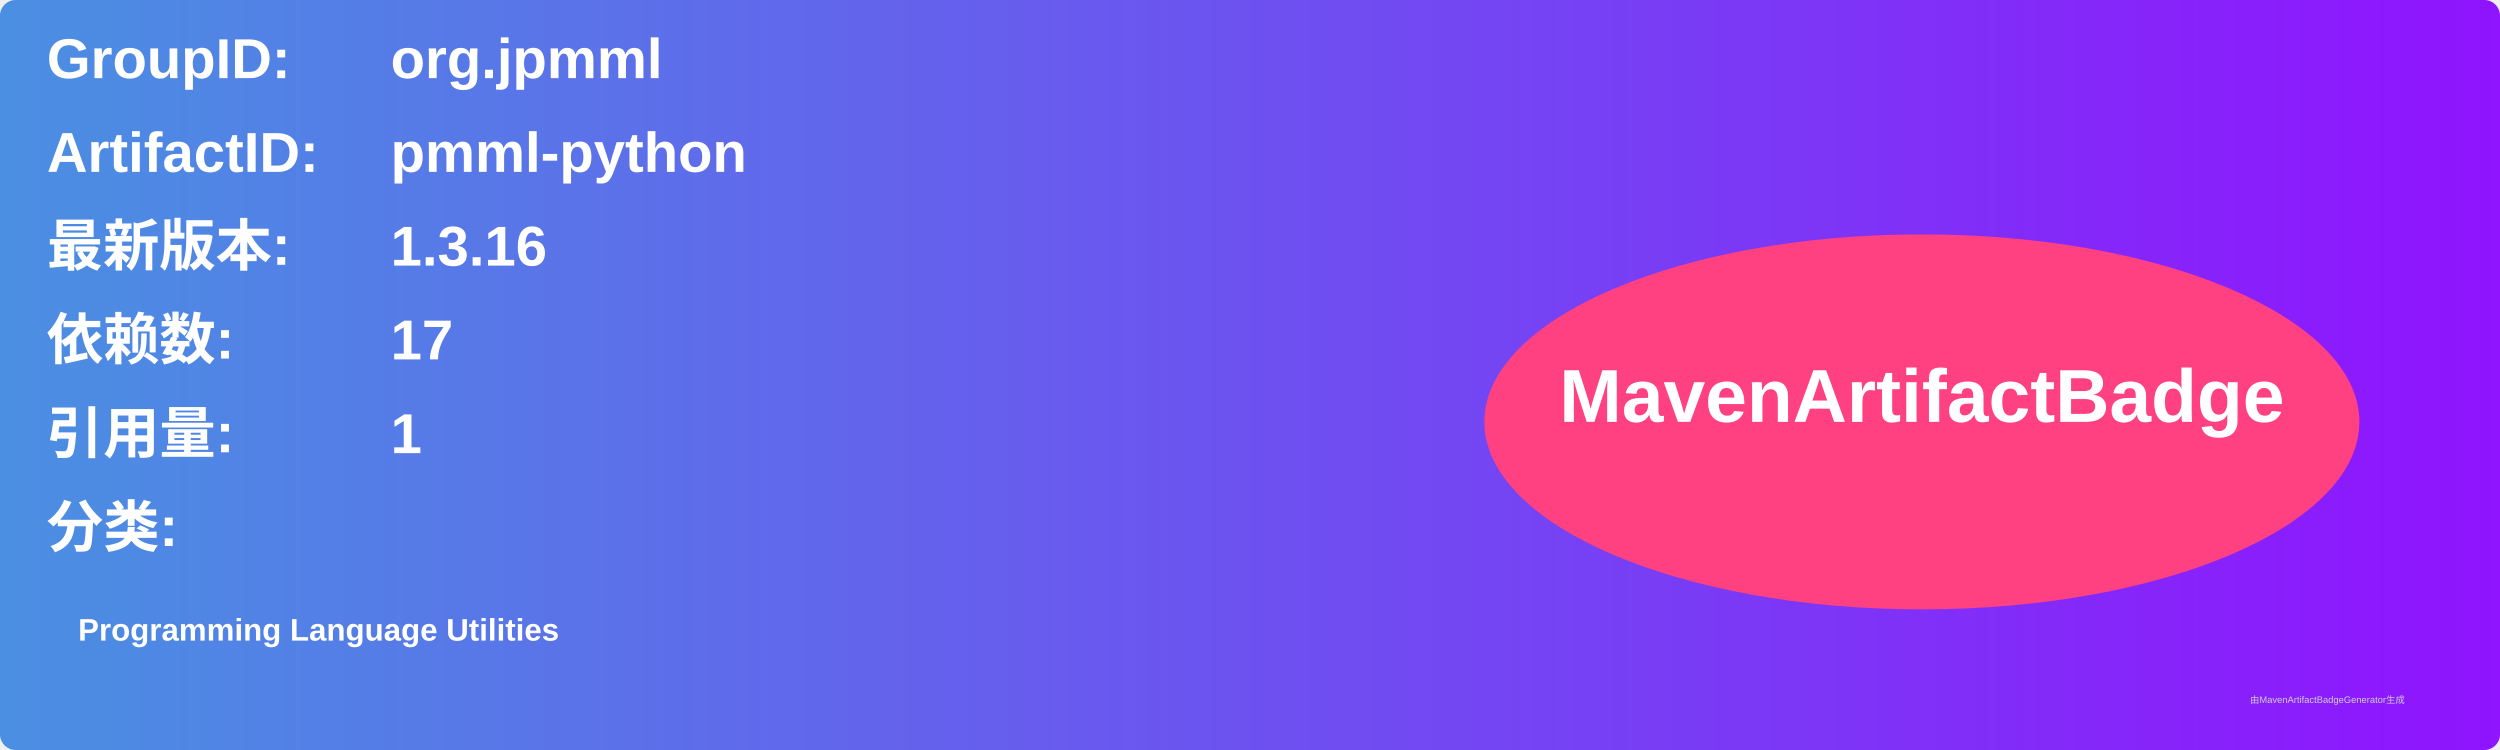
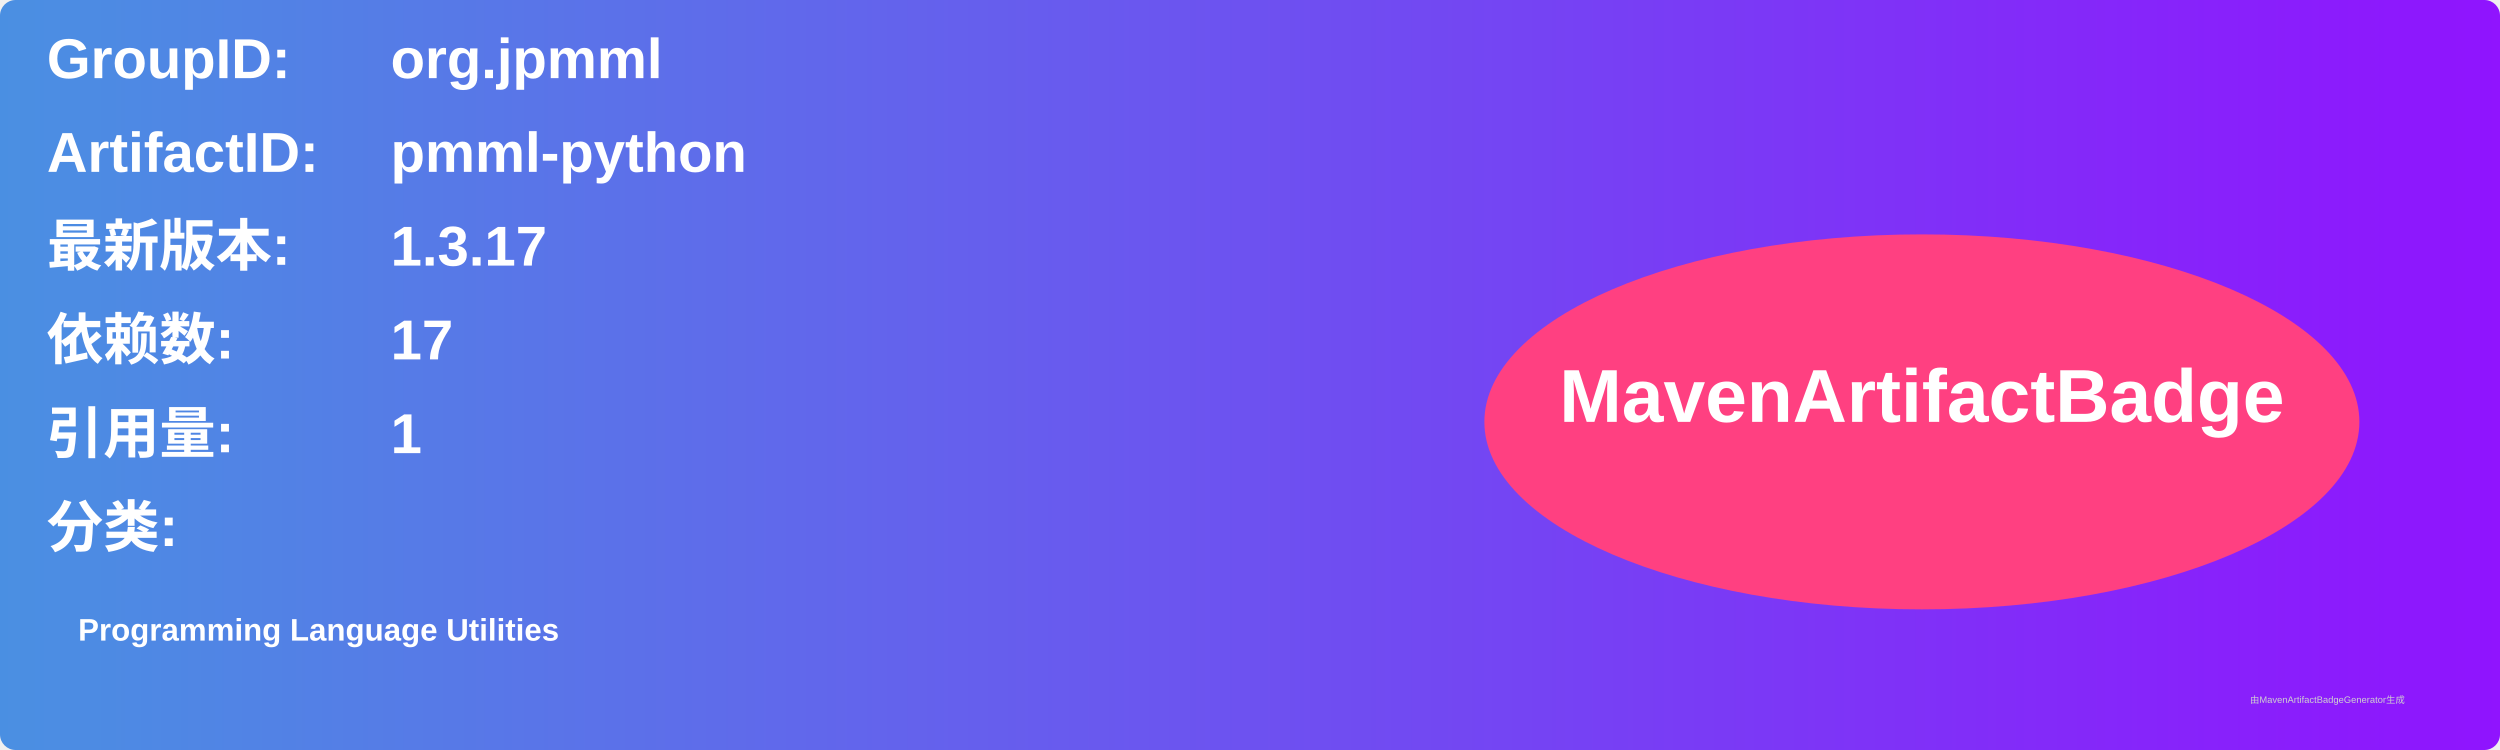
<svg xmlns="http://www.w3.org/2000/svg" width="800" height="240" viewBox="0 0 800 240">
  <linearGradient id="grad" x1="0%" y1="0%" x2="100%" y2="0%">
    <stop offset="0%" stop-color="#4a90e2" />
    <stop offset="100%" stop-color="#9013fe" />
  </linearGradient>
  <rect width="100%" height="100%" rx="5" ry="5" fill="url(#grad)" />
  <g transform="translate(15, 15)">
    <text x="0" y="10" font-family="Arial" font-size="18" fill="white" font-weight="bold" width="260">GroupID:</text>
    <text x="110" y="10" font-family="Arial" font-size="18" fill="white" font-weight="bold" width="460">org.jpmml</text>
    <text x="0" y="40" font-family="Arial" font-size="18" fill="white" font-weight="bold" width="260">ArtifactID:</text>
    <text x="110" y="40" font-family="Arial" font-size="18" fill="white" font-weight="bold" width="460">pmml-python</text>
    <text x="0" y="70" font-family="Arial" font-size="18" fill="white" font-weight="bold">最新版本:</text>
    <text x="110" y="70" font-family="Arial" font-size="18" fill="white" font-weight="bold">
-       <tspan font-weight="bold">1.3.16</tspan>
+       <tspan font-weight="bold">1.3.17</tspan>
    </text>
    <text x="0" y="100" font-family="Arial" font-size="18" fill="white" font-weight="bold">依赖数: </text>
    <text x="110" y="100" font-family="Arial" font-size="18" fill="white">
      <tspan font-weight="bold">17</tspan>
    </text>
    <text x="0" y="130" font-family="Arial" font-size="18" fill="white" font-weight="bold">引用量: </text>
    <text x="110" y="130" font-family="Arial" font-size="18" fill="white">
      <tspan font-weight="bold">1</tspan>
    </text>
    <text x="0" y="160" font-family="Arial" font-size="18" fill="white" font-weight="bold">分类:</text>
    <text x="10" y="190" font-family="Arial" font-size="10" fill="white">
      <tspan font-weight="bold">Programming Language Utilities</tspan>
    </text>
    <ellipse cx="600" cy="120" rx="140" ry="60" fill="#ff4081" />
    <text x="600" y="120" text-anchor="middle" font-family="Arial" font-size="24" fill="white" font-weight="bold">MavenArtifactBadge</text>
  </g>
  <text x="720" y="225" font-family="Arial" font-size="3" fill="#d0d0d0">由MavenArtifactBadgeGenerator生成</text>
</svg>
